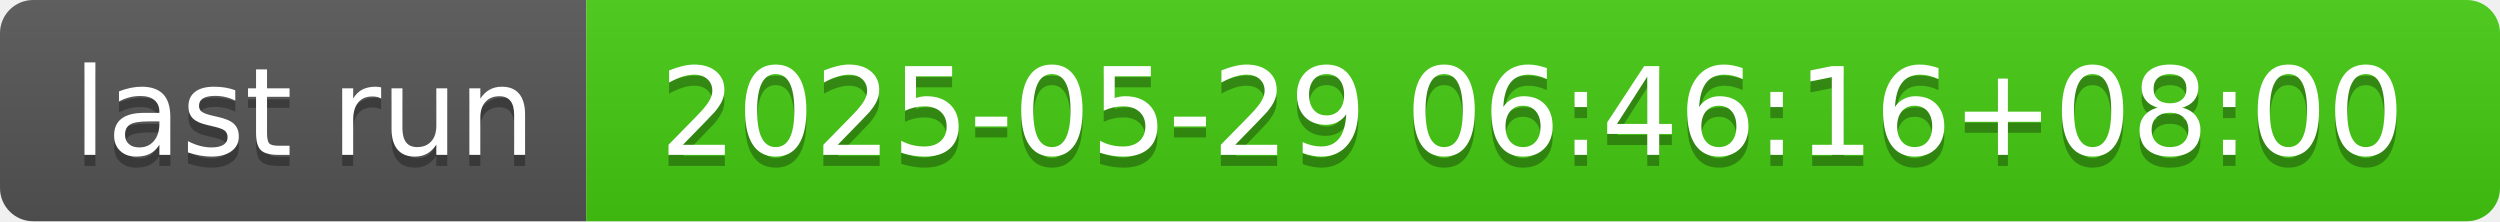
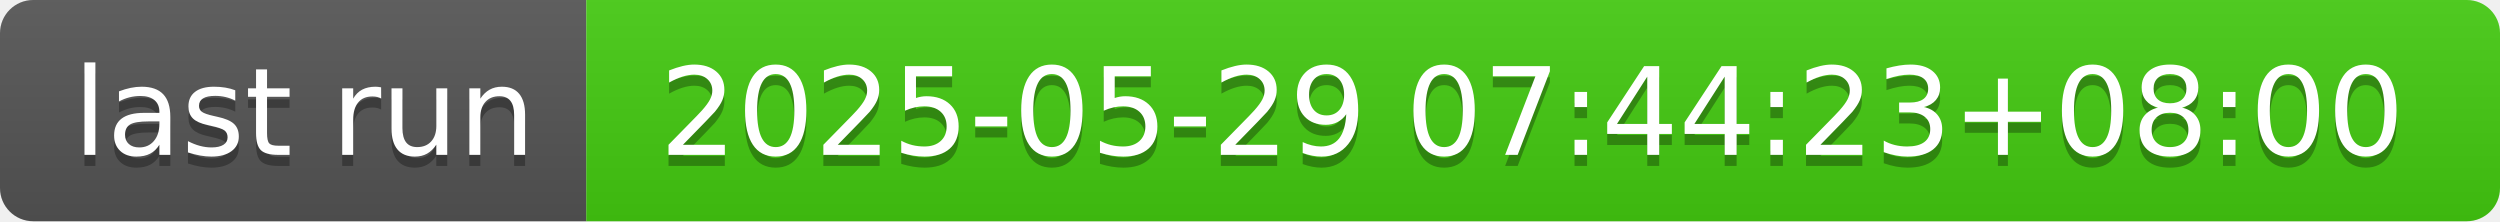
- <svg xmlns="http://www.w3.org/2000/svg" width="226" height="20" role="img" aria-label="last run: 2025-05-29 06:46:16+08:00">
+ <svg xmlns="http://www.w3.org/2000/svg" width="226" height="20" role="img" aria-label="last run: 2025-05-29 07:44:23+08:00">
  <linearGradient id="s" x2="0" y2="100%">
    <stop offset="0" stop-color="#bbb" stop-opacity=".1" />
    <stop offset="1" stop-opacity=".1" />
  </linearGradient>
  <clipPath id="r">
    <rect width="226" height="20" rx="3" fill="#fff" />
  </clipPath>
  <g clip-path="url(#r)">
    <rect width="53" height="20" fill="#555" />
    <rect x="53" width="173" height="20" fill="#4c1" />
    <rect width="226" height="20" fill="url(#s)" />
  </g>
  <g fill="#fff" text-anchor="middle" font-family="Verdana,Geneva,DejaVu Sans,sans-serif" text-rendering="geometricPrecision" font-size="110">
    <text aria-hidden="true" x="275" y="150" fill="#010101" fill-opacity=".3" transform="scale(.1)" textLength="430">last run</text>
    <text x="275" y="140" transform="scale(.1)" fill="#fff" textLength="430">last run</text>
-     <text aria-hidden="true" x="1385" y="150" fill="#010101" fill-opacity=".3" transform="scale(.1)" textLength="1630">2025-05-29 06:46:16+08:00</text>
-     <text x="1385" y="140" transform="scale(.1)" fill="#fff" textLength="1630">2025-05-29 06:46:16+08:00</text>
+     <text aria-hidden="true" x="1385" y="150" fill="#010101" fill-opacity=".3" transform="scale(.1)" textLength="1630">2025-05-29 07:44:23+08:00</text>
+     <text x="1385" y="140" transform="scale(.1)" fill="#fff" textLength="1630">2025-05-29 07:44:23+08:00</text>
  </g>
</svg>
